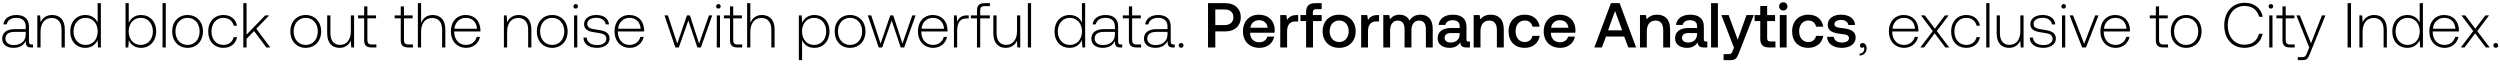
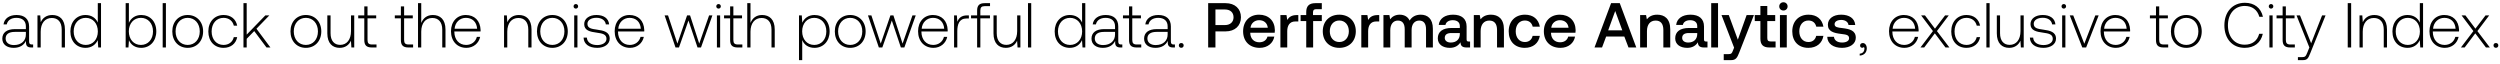
<svg xmlns="http://www.w3.org/2000/svg" width="316" height="8" viewBox="0 0 316 8" fill="none">
-   <path d="M4.02 5.624c-.24 0-.36-.08-.36-.392V3.344c0-.928-.569-1.448-1.585-1.448-.928 0-1.544.448-1.648 1.184h.408c.104-.496.536-.824 1.224-.824.76 0 1.192.4 1.192 1.072v.352H1.875c-1.04 0-1.6.448-1.6 1.208 0 .72.568 1.16 1.432 1.16.824 0 1.312-.376 1.56-.88v.144c-.016.48.184.688.664.688h.24v-.376H4.02zM3.25 4.36c0 .776-.552 1.336-1.512 1.336-.648 0-1.048-.328-1.048-.832 0-.536.4-.832 1.152-.832h1.408v.328zM6.59 1.896c-.744 0-1.224.384-1.456.912l-.064-.864h-.352V6h.408V4c0-1.056.536-1.728 1.4-1.728.784 0 1.256.512 1.256 1.472V6h.408V3.728c0-1.28-.68-1.832-1.6-1.832zm5.752.96c-.248-.576-.792-.96-1.552-.96-1.112 0-1.912.848-1.912 2.072 0 1.28.8 2.08 1.912 2.08.76 0 1.288-.408 1.544-.976l.064.928h.352V.4h-.408v2.456zm-1.52 2.824c-.904 0-1.528-.704-1.528-1.712 0-1 .624-1.712 1.528-1.712s1.528.712 1.528 1.72c0 1-.624 1.704-1.528 1.704zm7.004-3.784c-.76 0-1.296.416-1.552.992V.4h-.408V6h.352l.064-.92c.24.584.784.968 1.544.968 1.112 0 1.912-.848 1.912-2.08 0-1.272-.8-2.072-1.912-2.072zm-.032 3.784c-.904 0-1.528-.704-1.528-1.72 0-.992.624-1.704 1.528-1.704s1.528.712 1.528 1.712c0 1.008-.624 1.712-1.528 1.712zm2.752.32h.408V.4h-.408V6zm3.16.048c1.143 0 1.951-.848 1.951-2.08 0-1.224-.808-2.072-1.952-2.072s-1.944.848-1.944 2.072c0 1.232.8 2.08 1.944 2.08zm0-.368c-.905 0-1.529-.704-1.529-1.712 0-1 .624-1.712 1.528-1.712s1.528.712 1.528 1.712c0 1.008-.624 1.712-1.528 1.712zm4.53.368c.92 0 1.568-.528 1.728-1.352h-.432c-.136.6-.624.984-1.296.984-.888 0-1.504-.696-1.504-1.704s.608-1.72 1.504-1.72c.68 0 1.16.384 1.304.992h.424c-.168-.84-.8-1.352-1.72-1.352-1.144 0-1.928.848-1.928 2.08 0 1.248.776 2.072 1.92 2.072zM30.755 6h.409V4.904l.952-.976L33.668 6h.496l-1.768-2.368 1.632-1.688h-.504l-2.36 2.432V.4h-.408V6zm7.887.048c1.144 0 1.952-.848 1.952-2.08 0-1.224-.808-2.072-1.952-2.072s-1.944.848-1.944 2.072c0 1.232.8 2.08 1.944 2.08zm0-.368c-.904 0-1.528-.704-1.528-1.712 0-1 .624-1.712 1.528-1.712s1.528.712 1.528 1.712c0 1.008-.624 1.712-1.528 1.712zm5.706-1.744c0 1.064-.528 1.736-1.368 1.736-.752 0-1.216-.512-1.216-1.48V1.944h-.408v2.272c0 1.272.664 1.832 1.56 1.832.72 0 1.192-.384 1.424-.904l.056.856h.36V1.944h-.408v1.992zm1.68 1.12c0 .648.265.944.953.944h.592v-.376h-.56c-.424 0-.576-.16-.576-.576V2.32h1.096v-.376h-1.096V.808h-.408v1.136h-.768v.376h.768v2.736zm4.626 0c0 .648.264.944.952.944h.592v-.376h-.56c-.424 0-.576-.16-.576-.576V2.32h1.096v-.376h-1.096V.808h-.408v1.136h-.768v.376h.768v2.736zm4.036-3.16c-.76 0-1.232.424-1.464 1.008V.4h-.408V6h.408V4c0-1.056.536-1.728 1.4-1.728.776 0 1.256.512 1.256 1.472V6h.408V3.728c0-1.28-.68-1.832-1.6-1.832zm4.24 4.152c.889 0 1.569-.576 1.745-1.392h-.416c-.16.632-.696 1.024-1.36 1.024-.904 0-1.472-.688-1.488-1.632v-.072h3.312c0-.056.008-.12.008-.168-.04-1.208-.784-1.912-1.872-1.912-1.112 0-1.872.848-1.872 2.048 0 1.272.792 2.104 1.944 2.104zm-1.487-2.416c.064-.824.68-1.376 1.424-1.376.792 0 1.36.488 1.424 1.376h-2.848zm8.122-1.736c-.744 0-1.224.384-1.456.912l-.064-.864h-.352V6h.408V4c0-1.056.536-1.728 1.4-1.728.784 0 1.256.512 1.256 1.472V6h.408V3.728c0-1.28-.68-1.832-1.6-1.832zm4.233 4.152c1.144 0 1.952-.848 1.952-2.08 0-1.224-.808-2.072-1.952-2.072s-1.944.848-1.944 2.072c0 1.232.8 2.08 1.944 2.08zm0-.368c-.904 0-1.528-.704-1.528-1.712 0-1 .624-1.712 1.528-1.712s1.528.712 1.528 1.712c0 1.008-.624 1.712-1.528 1.712zm2.97-4.592c.16 0 .289-.12.289-.288a.282.282 0 00-.288-.288c-.16 0-.288.12-.288.288 0 .168.128.288.288.288zM72.562 6h.408V1.944h-.408V6zm1.183-1.248c.032.84.712 1.296 1.728 1.296.872 0 1.576-.44 1.576-1.16 0-.856-.752-1.024-1.624-1.144-.632-.088-1.192-.16-1.192-.728 0-.464.456-.768 1.144-.768.648 0 1.112.312 1.184.84h.416c-.072-.792-.72-1.192-1.6-1.192-.904-.008-1.552.456-1.552 1.152 0 .816.752.968 1.584 1.08.68.096 1.232.184 1.232.784 0 .48-.504.784-1.168.784-.776 0-1.28-.36-1.312-.944h-.416zm5.874 1.296c.888 0 1.568-.576 1.744-1.392h-.416c-.16.632-.696 1.024-1.36 1.024-.904 0-1.472-.688-1.488-1.632v-.072h3.312c0-.056.008-.12.008-.168-.04-1.208-.784-1.912-1.872-1.912-1.112 0-1.872.848-1.872 2.048 0 1.272.792 2.104 1.944 2.104zM78.13 3.632c.064-.824.68-1.376 1.424-1.376.792 0 1.36.488 1.424 1.376H78.13zM85.365 6h.44l1.2-3.408L88.149 6h.44l1.44-4.056h-.416l-1.248 3.568-1.16-3.568h-.376l-1.224 3.568-1.184-3.568h-.432L85.365 6zm5.443-4.912c.16 0 .288-.12.288-.288a.282.282 0 00-.288-.288c-.16 0-.288.12-.288.288 0 .168.128.288.288.288zM90.6 6h.408V1.944H90.6V6zm1.67-.944c0 .648.265.944.953.944h.592v-.376h-.56c-.424 0-.576-.16-.576-.576V2.32h1.096v-.376h-1.096V.808h-.408v1.136h-.768v.376h.768v2.736zm4.038-3.16c-.76 0-1.232.424-1.464 1.008V.4h-.408V6h.408V4c0-1.056.536-1.728 1.4-1.728.776 0 1.256.512 1.256 1.472V6h.408V3.728c0-1.28-.68-1.832-1.6-1.832zm6.627 0c-.76 0-1.288.408-1.544.976l-.064-.928h-.352V7.6h.408V5.064c.232.592.784.984 1.552.984 1.112 0 1.912-.848 1.912-2.08 0-1.272-.8-2.072-1.912-2.072zm-.032 3.784c-.904 0-1.528-.704-1.528-1.72 0-.992.624-1.704 1.528-1.704s1.528.712 1.528 1.712c0 1.008-.624 1.712-1.528 1.712zm4.543.368c1.144 0 1.952-.848 1.952-2.08 0-1.224-.808-2.072-1.952-2.072s-1.944.848-1.944 2.072c0 1.232.8 2.08 1.944 2.08zm0-.368c-.904 0-1.528-.704-1.528-1.712 0-1 .624-1.712 1.528-1.712s1.528.712 1.528 1.712c0 1.008-.624 1.712-1.528 1.712zm3.622.32h.44l1.2-3.408L113.852 6h.44l1.44-4.056h-.416l-1.248 3.568-1.16-3.568h-.376l-1.224 3.568-1.184-3.568h-.432L111.068 6zm6.902.048c.888 0 1.568-.576 1.744-1.392h-.416c-.16.632-.696 1.024-1.36 1.024-.904 0-1.472-.688-1.488-1.632v-.072h3.312c0-.056.008-.12.008-.168-.04-1.208-.784-1.912-1.872-1.912-1.112 0-1.872.848-1.872 2.048 0 1.272.792 2.104 1.944 2.104zm-1.488-2.416c.064-.824.68-1.376 1.424-1.376.792 0 1.36.488 1.424 1.376h-2.848zm5.75-1.688c-.752 0-1.072.36-1.24.808l-.064-.808h-.352V6h.408V3.944c0-.824.216-1.608 1.168-1.608h.296v-.392h-.216zm.49.376h.768V6h.408V2.32h1.216v-.376h-1.216v-.608c0-.4.152-.56.56-.56h.664V.4h-.68c-.68 0-.952.296-.952.944v.6h-.768v.376zm5.829 1.616c0 1.064-.528 1.736-1.368 1.736-.752 0-1.216-.512-1.216-1.48V1.944h-.408v2.272c0 1.272.664 1.832 1.56 1.832.72 0 1.192-.384 1.424-.904l.056.856h.36V1.944h-.408v1.992zM129.92 6h.408V.4h-.408V6zm6.835-3.144c-.248-.576-.792-.96-1.552-.96-1.112 0-1.912.848-1.912 2.072 0 1.28.8 2.08 1.912 2.08.76 0 1.288-.408 1.544-.976l.064.928h.352V.4h-.408v2.456zm-1.52 2.824c-.904 0-1.528-.704-1.528-1.712 0-1 .624-1.712 1.528-1.712s1.528.712 1.528 1.72c0 1-.624 1.704-1.528 1.704zm6.456-.056c-.24 0-.36-.08-.36-.392V3.344c0-.928-.568-1.448-1.584-1.448-.928 0-1.544.448-1.648 1.184h.408c.104-.496.536-.824 1.224-.824.76 0 1.192.4 1.192 1.072v.352h-1.376c-1.04 0-1.6.448-1.6 1.208 0 .72.568 1.16 1.432 1.16.824 0 1.312-.376 1.56-.88v.144c-.016.48.184.688.664.688h.24v-.376h-.152zm-.768-1.264c0 .776-.552 1.336-1.512 1.336-.648 0-1.048-.328-1.048-.832 0-.536.4-.832 1.152-.832h1.408v.328zm1.77.696c0 .648.264.944.952.944h.592v-.376h-.56c-.424 0-.576-.16-.576-.576V2.32h1.096v-.376h-1.096V.808h-.408v1.136h-.768v.376h.768v2.736zm5.647.568c-.24 0-.36-.08-.36-.392V3.344c0-.928-.568-1.448-1.584-1.448-.928 0-1.544.448-1.648 1.184h.408c.104-.496.536-.824 1.224-.824.76 0 1.192.4 1.192 1.072v.352h-1.376c-1.04 0-1.6.448-1.6 1.208 0 .72.568 1.16 1.432 1.16.824 0 1.312-.376 1.56-.88v.144c-.016.48.184.688.664.688h.24v-.376h-.152zm-.768-1.264c0 .776-.552 1.336-1.512 1.336-.648 0-1.048-.328-1.048-.832 0-.536.4-.832 1.152-.832h1.408v.328zm1.417 1.376a.29.29 0 00.304.304.29.29 0 00.304-.304c0-.184-.128-.296-.304-.296s-.304.112-.304.296zm3.705.264h.92V3.968h1.288c1.168 0 1.936-.704 1.936-1.784 0-1.088-.768-1.784-1.936-1.784h-2.208V6zm2.136-4.8c.656 0 1.072.376 1.072.984 0 .6-.424.984-1.08.984h-1.208V1.2h1.216zm4.376 4.848c1.016 0 1.704-.616 1.848-1.424h-.864c-.12.456-.504.72-1.032.72-.68 0-1.12-.456-1.144-1.152v-.056h3.088c.016-.112.024-.224.024-.328-.024-1.2-.816-1.952-2-1.952-1.208 0-2.016.84-2.016 2.104 0 1.256.808 2.088 2.096 2.088zm-1.16-2.544c.064-.584.536-.952 1.088-.952.6 0 1.024.344 1.096.952h-2.184zm5.851-1.6c-.672 0-1 .272-1.208.616l-.096-.616h-.768V6h.864V3.944c0-.632.248-1.232 1.016-1.232h.384v-.808h-.192zm.481.76h.712V6h.872V2.664h1.096v-.76h-1.112V1.56c0-.28.12-.4.4-.4h.712V.4h-.824c-.792 0-1.144.384-1.144 1.12v.384h-.712v.76zm4.891 3.384c1.248 0 2.088-.84 2.088-2.096 0-1.248-.84-2.096-2.088-2.096-1.248 0-2.088.848-2.088 2.096 0 1.256.84 2.096 2.088 2.096zm0-.736c-.728 0-1.2-.568-1.2-1.36 0-.792.472-1.36 1.2-1.36s1.208.568 1.208 1.36c0 .792-.48 1.36-1.208 1.36zm4.854-3.408c-.672 0-1 .272-1.208.616l-.096-.616h-.768V6h.864V3.944c0-.632.248-1.232 1.016-1.232h.384v-.808h-.192zm5.437-.048c-.672 0-1.136.296-1.4.744-.248-.528-.728-.744-1.264-.744-.616.008-.968.28-1.2.584l-.096-.536h-.752V6h.864V3.808c0-.728.368-1.208.96-1.208.568 0 .864.376.864 1.096V6h.872V3.784c0-.736.376-1.184.968-1.184.56 0 .856.376.856 1.096V6h.864V3.64c0-1.296-.688-1.784-1.536-1.784zm6.064 3.392c-.176 0-.264-.056-.264-.264v-1.64c0-.968-.624-1.488-1.712-1.488-1.032 0-1.72.496-1.808 1.296h.848c.064-.36.408-.6.92-.6.568 0 .896.28.896.736v.248h-1.032c-1.144 0-1.752.472-1.752 1.312 0 .76.624 1.2 1.52 1.2.664 0 1.08-.288 1.352-.704 0 .408.192.656.752.656h.456v-.752h-.176zm-1.12-.928c-.008.632-.424 1.056-1.144 1.056-.472 0-.76-.24-.76-.584 0-.416.296-.616.832-.616h1.072v.144zm3.926-2.464c-.664 0-1.056.264-1.312.584l-.096-.536h-.752V6h.864V3.936c0-.832.408-1.336 1.096-1.336.648 0 .976.416.976 1.192V6h.872V3.72c0-1.368-.744-1.864-1.648-1.864zm4.283 4.192c1.048 0 1.744-.584 1.904-1.512h-.912c-.104.472-.456.776-.984.776-.696 0-1.152-.552-1.152-1.352 0-.808.456-1.368 1.152-1.368.536 0 .88.296.992.776h.904c-.168-.928-.824-1.512-1.88-1.512-1.24 0-2.056.84-2.056 2.104 0 1.28.792 2.088 2.032 2.088zm4.509 0c1.016 0 1.704-.616 1.848-1.424h-.864c-.12.456-.504.72-1.032.72-.68 0-1.12-.456-1.144-1.152v-.056h3.088c.016-.112.024-.224.024-.328-.024-1.2-.816-1.952-2-1.952-1.208 0-2.016.84-2.016 2.104 0 1.256.808 2.088 2.096 2.088zm-1.16-2.544c.064-.584.536-.952 1.088-.952.6 0 1.024.344 1.096.952h-2.184zM202.479 6l.52-1.384h2.296L205.823 6h.984L204.719.4h-1.096L201.527 6h.952zm1.664-4.608l.896 2.44h-1.784l.888-2.44zm5.311.464c-.664 0-1.056.264-1.312.584l-.096-.536h-.752V6h.864V3.936c0-.832.408-1.336 1.096-1.336.648 0 .976.416.976 1.192V6h.872V3.72c0-1.368-.744-1.864-1.648-1.864zm6.177 3.392c-.176 0-.264-.056-.264-.264v-1.64c0-.968-.624-1.488-1.712-1.488-1.032 0-1.72.496-1.808 1.296h.848c.064-.36.408-.6.92-.6.568 0 .896.28.896.736v.248h-1.032c-1.144 0-1.752.472-1.752 1.312 0 .76.624 1.2 1.52 1.2.664 0 1.08-.288 1.352-.704 0 .408.192.656.752.656h.456v-.752h-.176zm-1.12-.928c-.008.632-.424 1.056-1.144 1.056-.472 0-.76-.24-.76-.584 0-.416.296-.616.832-.616h1.072v.144zM216.278 6h.864V.4h-.864V6zm2.895.024l-.16.4c-.128.336-.208.416-.544.416h-.608v.76h.928c.6 0 .776-.296 1.032-.96l1.856-4.736h-.92l-1.112 3.112-1.144-3.112h-.92l1.592 4.12zm3.323-1.136c0 .744.336 1.112 1.12 1.112h.8v-.76h-.608c-.328 0-.44-.12-.44-.44V2.664h1v-.76h-1V.76h-.872v1.144h-.712v.76h.712v2.224zm2.91-3.56a.511.511 0 00.528-.52.511.511 0 00-.528-.52.511.511 0 00-.528.52c0 .304.232.52.528.52zM224.966 6h.864V1.904h-.864V6zm3.59.048c1.048 0 1.744-.584 1.904-1.512h-.912c-.104.472-.456.776-.984.776-.696 0-1.152-.552-1.152-1.352 0-.808.456-1.368 1.152-1.368.536 0 .88.296.992.776h.904c-.168-.928-.824-1.512-1.88-1.512-1.24 0-2.056.84-2.056 2.104 0 1.28.792 2.088 2.032 2.088zm2.39-1.4c.024.888.776 1.4 1.872 1.4.992 0 1.736-.496 1.736-1.28 0-.912-.76-1.104-1.696-1.216-.592-.064-.984-.112-.984-.496 0-.328.336-.536.848-.536s.864.264.912.64h.848c-.056-.84-.768-1.304-1.776-1.304-.984-.008-1.68.496-1.68 1.272 0 .848.736 1.048 1.672 1.16.632.08 1.008.112 1.008.552 0 .328-.352.536-.888.536-.624 0-.992-.304-1.024-.728h-.848zm4.501.792c-.216 0-.352.136-.352.312 0 .192.128.288.28.288.08 0 .16-.032.2-.096a.289.289 0 01.072.208c0 .304-.192.616-.6.632v.24c.552-.024.896-.392.896-.92 0-.368-.208-.664-.496-.664zm5.249.608c.888 0 1.568-.576 1.744-1.392h-.416c-.16.632-.696 1.024-1.36 1.024-.904 0-1.472-.688-1.488-1.632v-.072h3.312c0-.056.008-.12.008-.168-.04-1.208-.784-1.912-1.872-1.912-1.112 0-1.872.848-1.872 2.048 0 1.272.792 2.104 1.944 2.104zm-1.488-2.416c.064-.824.68-1.376 1.424-1.376.792 0 1.36.488 1.424 1.376h-2.848zM242.73 6h.472l1.344-1.784L245.89 6h.496l-1.576-2.072 1.496-1.984h-.464l-1.28 1.68-1.264-1.68h-.488l1.496 1.984L242.73 6zm5.81.048c.92 0 1.568-.528 1.728-1.352h-.432c-.136.6-.624.984-1.296.984-.888 0-1.504-.696-1.504-1.704s.608-1.72 1.504-1.72c.68 0 1.16.384 1.304.992h.424c-.168-.84-.8-1.352-1.72-1.352-1.144 0-1.928.848-1.928 2.08 0 1.248.776 2.072 1.92 2.072zM251.061 6h.408V.4h-.408V6zm4.311-2.064c0 1.064-.528 1.736-1.368 1.736-.752 0-1.216-.512-1.216-1.48V1.944h-.408v2.272c0 1.272.664 1.832 1.56 1.832.72 0 1.192-.384 1.424-.904l.056.856h.36V1.944h-.408v1.992zm1.184.816c.032.84.712 1.296 1.728 1.296.872 0 1.576-.44 1.576-1.16 0-.856-.752-1.024-1.624-1.144-.632-.088-1.192-.16-1.192-.728 0-.464.456-.768 1.144-.768.648 0 1.112.312 1.184.84h.416c-.072-.792-.72-1.192-1.6-1.192-.904-.008-1.552.456-1.552 1.152 0 .816.752.968 1.584 1.08.68.096 1.232.184 1.232.784 0 .48-.504.784-1.168.784-.776 0-1.28-.36-1.312-.944h-.416zm4.291-3.664c.16 0 .288-.12.288-.288a.282.282 0 00-.288-.288c-.16 0-.288.12-.288.288 0 .168.128.288.288.288zM260.639 6h.408V1.944h-.408V6zm2.543 0h.488l1.584-4.056h-.424l-1.392 3.584-1.4-3.584h-.44L263.182 6zm4.249.048c.888 0 1.568-.576 1.744-1.392h-.416c-.16.632-.696 1.024-1.36 1.024-.904 0-1.472-.688-1.488-1.632v-.072h3.312c0-.056.008-.12.008-.168-.04-1.208-.784-1.912-1.872-1.912-1.112 0-1.872.848-1.872 2.048 0 1.272.792 2.104 1.944 2.104zm-1.488-2.416c.064-.824.68-1.376 1.424-1.376.792 0 1.36.488 1.424 1.376h-2.848zm6.554 1.424c0 .648.264.944.952.944h.592v-.376h-.56c-.424 0-.576-.16-.576-.576V2.32h1.096v-.376h-1.096V.808h-.408v1.136h-.768v.376h.768v2.736zm3.832.992c1.144 0 1.952-.848 1.952-2.08 0-1.224-.808-2.072-1.952-2.072s-1.944.848-1.944 2.072c0 1.232.8 2.08 1.944 2.08zm0-.368c-.904 0-1.528-.704-1.528-1.712 0-1 .624-1.712 1.528-1.712s1.528.712 1.528 1.712c0 1.008-.624 1.712-1.528 1.712zm7.383.368c1.2 0 2.048-.648 2.288-1.776h-.456c-.24.896-.888 1.376-1.84 1.376-1.296 0-2.112-1.016-2.112-2.448s.832-2.448 2.128-2.448c.936 0 1.592.488 1.84 1.368h.456C285.768 1 284.92.352 283.744.352c-1.576 0-2.6 1.168-2.6 2.848 0 1.696 1 2.848 2.568 2.848zm3.33-4.96c.16 0 .288-.12.288-.288a.282.282 0 00-.288-.288c-.16 0-.288.12-.288.288 0 .168.128.288.288.288zM286.834 6h.408V1.944h-.408V6zm1.671-.944c0 .648.264.944.952.944h.592v-.376h-.56c-.424 0-.576-.16-.576-.576V2.32h1.096v-.376h-1.096V.808h-.408v1.136h-.768v.376h.768v2.736zm3.381.944l-.264.656c-.184.448-.256.568-.672.568h-.512V7.6h.624c.544 0 .672-.208.928-.848l1.944-4.808h-.44l-1.384 3.528-1.408-3.528h-.44L291.886 6zm4.849 0h.432V.4h-.432V6zm3.362-4.104c-.744 0-1.224.384-1.456.912l-.064-.864h-.352V6h.408V4c0-1.056.536-1.728 1.4-1.728.784 0 1.256.512 1.256 1.472V6h.408V3.728c0-1.28-.68-1.832-1.6-1.832zm5.752.96c-.248-.576-.792-.96-1.552-.96-1.112 0-1.912.848-1.912 2.072 0 1.28.8 2.08 1.912 2.08.76 0 1.288-.408 1.544-.976l.064.928h.352V.4h-.408v2.456zm-1.52 2.824c-.904 0-1.528-.704-1.528-1.712 0-1 .624-1.712 1.528-1.712s1.528.712 1.528 1.72c0 1-.624 1.704-1.528 1.704zm4.68.368c.888 0 1.568-.576 1.744-1.392h-.416c-.16.632-.696 1.024-1.36 1.024-.904 0-1.472-.688-1.488-1.632v-.072h3.312c0-.056.008-.12.008-.168-.04-1.208-.784-1.912-1.872-1.912-1.112 0-1.872.848-1.872 2.048 0 1.272.792 2.104 1.944 2.104zm-1.488-2.416c.064-.824.68-1.376 1.424-1.376.792 0 1.36.488 1.424 1.376h-2.848zM311.043 6h.472l1.344-1.784L314.203 6h.496l-1.576-2.072 1.496-1.984h-.464l-1.28 1.68-1.264-1.68h-.488l1.496 1.984L311.043 6zm4.118-.264a.29.29 0 00.304.304.29.29 0 00.304-.304c0-.184-.128-.296-.304-.296s-.304.112-.304.296z" fill="#000" />
+   <path d="M4.037 5.624c-.24 0-.36-.08-.36-.392V3.344c0-.928-.567-1.448-1.583-1.448-.928 0-1.544.448-1.648 1.184h.408c.104-.496.535-.824 1.224-.824.76 0 1.192.4 1.192 1.072v.352H1.892c-1.04 0-1.6.448-1.6 1.208 0 .72.569 1.16 1.433 1.16.824 0 1.312-.376 1.56-.88v.144c-.017.48.183.688.663.688h.24v-.376h-.152zM3.27 4.36c0 .776-.552 1.336-1.512 1.336-.647 0-1.047-.328-1.047-.832 0-.536.4-.832 1.151-.832H3.27v.328zm3.338-2.464c-.744 0-1.224.384-1.456.912l-.064-.864h-.352V6h.408V4c0-1.056.536-1.728 1.4-1.728.784 0 1.256.512 1.256 1.472V6h.408V3.728c0-1.28-.68-1.832-1.6-1.832zm5.753.96c-.248-.576-.792-.96-1.552-.96-1.112 0-1.912.848-1.912 2.072 0 1.28.8 2.08 1.912 2.08.76 0 1.288-.408 1.544-.976l.064.928h.352V.4h-.408v2.456zM10.84 5.68c-.904 0-1.528-.704-1.528-1.712 0-1 .624-1.712 1.528-1.712s1.528.712 1.528 1.72c0 1-.624 1.704-1.528 1.704zm7.004-3.784c-.76 0-1.296.416-1.552.992V.4h-.408V6h.352l.064-.92c.24.584.784.968 1.544.968 1.112 0 1.912-.848 1.912-2.08 0-1.272-.8-2.072-1.912-2.072zm-.032 3.784c-.904 0-1.528-.704-1.528-1.72 0-.992.624-1.704 1.528-1.704s1.528.712 1.528 1.712c0 1.008-.624 1.712-1.528 1.712zm2.751.32h.408V.4h-.408V6zm3.16.048c1.143 0 1.951-.848 1.951-2.08 0-1.224-.808-2.072-1.952-2.072s-1.944.848-1.944 2.072c0 1.232.8 2.08 1.944 2.08zm0-.368c-.905 0-1.529-.704-1.529-1.712 0-1 .624-1.712 1.528-1.712s1.528.712 1.528 1.712c0 1.008-.624 1.712-1.528 1.712zm4.53.368c.92 0 1.568-.528 1.728-1.352h-.432c-.136.6-.624.984-1.296.984-.888 0-1.504-.696-1.504-1.704s.608-1.72 1.504-1.72c.68 0 1.16.384 1.304.992h.424c-.168-.84-.8-1.352-1.72-1.352-1.144 0-1.928.848-1.928 2.08 0 1.248.776 2.072 1.92 2.072zM30.774 6h.408V4.904l.952-.976L33.686 6h.496l-1.768-2.368 1.632-1.688h-.504l-2.36 2.432V.4h-.408V6zm7.886.048c1.144 0 1.952-.848 1.952-2.08 0-1.224-.808-2.072-1.952-2.072s-1.944.848-1.944 2.072c0 1.232.8 2.08 1.944 2.08zm0-.368c-.904 0-1.528-.704-1.528-1.712 0-1 .624-1.712 1.528-1.712s1.528.712 1.528 1.712c0 1.008-.624 1.712-1.528 1.712zm5.707-1.744c0 1.064-.528 1.736-1.368 1.736-.752 0-1.216-.512-1.216-1.48V1.944h-.408v2.272c0 1.272.664 1.832 1.56 1.832.72 0 1.192-.384 1.424-.904l.056.856h.36V1.944h-.408v1.992zm1.68 1.12c0 .648.264.944.952.944h.592v-.376h-.56c-.424 0-.576-.16-.576-.576V2.32h1.096v-.376h-1.096V.808h-.408v1.136h-.768v.376h.768v2.736zm4.625 0c0 .648.264.944.952.944h.592v-.376h-.56c-.424 0-.576-.16-.576-.576V2.32h1.096v-.376H51.08V.808h-.408v1.136h-.768v.376h.768v2.736zm4.037-3.16c-.76 0-1.232.424-1.464 1.008V.4h-.408V6h.408V4c0-1.056.536-1.728 1.4-1.728.776 0 1.256.512 1.256 1.472V6h.408V3.728c0-1.28-.68-1.832-1.6-1.832zm4.24 4.152c.888 0 1.568-.576 1.744-1.392h-.416c-.16.632-.696 1.024-1.36 1.024-.904 0-1.472-.688-1.488-1.632v-.072h3.312c0-.056.008-.12.008-.168-.04-1.208-.784-1.912-1.872-1.912-1.112 0-1.872.848-1.872 2.048 0 1.272.792 2.104 1.944 2.104zm-1.488-2.416c.064-.824.68-1.376 1.424-1.376.792 0 1.36.488 1.424 1.376h-2.848zm8.123-1.736c-.744 0-1.224.384-1.456.912l-.064-.864h-.352V6h.408V4c0-1.056.536-1.728 1.4-1.728.784 0 1.256.512 1.256 1.472V6h.408V3.728c0-1.28-.68-1.832-1.6-1.832zm4.232 4.152c1.144 0 1.952-.848 1.952-2.08 0-1.224-.808-2.072-1.952-2.072s-1.944.848-1.944 2.072c0 1.232.8 2.08 1.944 2.08zm0-.368c-.904 0-1.528-.704-1.528-1.712 0-1 .624-1.712 1.528-1.712s1.528.712 1.528 1.712c0 1.008-.624 1.712-1.528 1.712zm2.97-4.592c.16 0 .289-.12.289-.288a.282.282 0 00-.288-.288c-.16 0-.288.12-.288.288 0 .168.128.288.288.288zM72.58 6h.408V1.944h-.408V6zm1.183-1.248c.032.84.712 1.296 1.728 1.296.872 0 1.576-.44 1.576-1.16 0-.856-.752-1.024-1.624-1.144-.632-.088-1.192-.16-1.192-.728 0-.464.456-.768 1.144-.768.648 0 1.112.312 1.184.84h.416c-.072-.792-.72-1.192-1.6-1.192-.904-.008-1.552.456-1.552 1.152 0 .816.752.968 1.584 1.08.68.096 1.232.184 1.232.784 0 .48-.504.784-1.168.784-.776 0-1.28-.36-1.312-.944h-.416zm5.874 1.296c.889 0 1.569-.576 1.745-1.392h-.416c-.16.632-.697 1.024-1.36 1.024-.904 0-1.473-.688-1.489-1.632v-.072h3.313c0-.056.007-.12.007-.168-.04-1.208-.784-1.912-1.872-1.912-1.111 0-1.871.848-1.871 2.048 0 1.272.791 2.104 1.944 2.104zM78.15 3.632c.064-.824.68-1.376 1.424-1.376.792 0 1.36.488 1.424 1.376h-2.849zM85.382 6h.44l1.2-3.408L88.167 6h.44l1.44-4.056h-.416l-1.248 3.568-1.16-3.568h-.376l-1.224 3.568-1.184-3.568h-.432L85.383 6zm5.443-4.912c.16 0 .288-.12.288-.288a.282.282 0 00-.288-.288c-.16 0-.288.12-.288.288 0 .168.128.288.288.288zM90.618 6h.408V1.944h-.408V6zm1.671-.944c0 .648.264.944.952.944h.592v-.376h-.56c-.424 0-.576-.16-.576-.576V2.32h1.096v-.376h-1.096V.808h-.408v1.136h-.768v.376h.768v2.736zm4.037-3.16c-.76 0-1.232.424-1.464 1.008V.4h-.408V6h.408V4c0-1.056.536-1.728 1.4-1.728.776 0 1.256.512 1.256 1.472V6h.408V3.728c0-1.28-.68-1.832-1.6-1.832zm6.627 0c-.76 0-1.288.408-1.544.976l-.064-.928h-.352V7.6h.408V5.064c.232.592.784.984 1.552.984 1.112 0 1.912-.848 1.912-2.08 0-1.272-.8-2.072-1.912-2.072zm-.032 3.784c-.904 0-1.528-.704-1.528-1.72 0-.992.624-1.704 1.528-1.704s1.528.712 1.528 1.712c0 1.008-.624 1.712-1.528 1.712zm4.544.368c1.144 0 1.952-.848 1.952-2.08 0-1.224-.808-2.072-1.952-2.072s-1.944.848-1.944 2.072c0 1.232.8 2.08 1.944 2.08zm0-.368c-.904 0-1.528-.704-1.528-1.712 0-1 .624-1.712 1.528-1.712s1.528.712 1.528 1.712c0 1.008-.624 1.712-1.528 1.712zm3.621.32h.44l1.2-3.408L113.87 6h.44l1.44-4.056h-.416l-1.248 3.568-1.16-3.568h-.376l-1.224 3.568-1.184-3.568h-.432L111.086 6zm6.902.048c.888 0 1.568-.576 1.744-1.392h-.416c-.16.632-.696 1.024-1.36 1.024-.904 0-1.472-.688-1.488-1.632v-.072h3.312c0-.056.008-.12.008-.168-.04-1.208-.784-1.912-1.872-1.912-1.112 0-1.872.848-1.872 2.048 0 1.272.792 2.104 1.944 2.104zM116.5 3.632c.064-.824.68-1.376 1.424-1.376.792 0 1.36.488 1.424 1.376H116.5zm5.751-1.688c-.752 0-1.072.36-1.24.808l-.064-.808h-.352V6h.408V3.944c0-.824.216-1.608 1.168-1.608h.296v-.392h-.216zm.489.376h.768V6h.408V2.32h1.216v-.376h-1.216v-.608c0-.4.152-.56.56-.56h.664V.4h-.68c-.68 0-.952.296-.952.944v.6h-.768v.376zm5.83 1.616c0 1.064-.528 1.736-1.368 1.736-.752 0-1.216-.512-1.216-1.48V1.944h-.408v2.272c0 1.272.664 1.832 1.56 1.832.72 0 1.192-.384 1.424-.904l.056.856h.36V1.944h-.408v1.992zM129.938 6h.408V.4h-.408V6zm6.836-3.144c-.248-.576-.792-.96-1.552-.96-1.112 0-1.912.848-1.912 2.072 0 1.28.8 2.08 1.912 2.08.76 0 1.288-.408 1.544-.976l.064.928h.352V.4h-.408v2.456zm-1.52 2.824c-.904 0-1.528-.704-1.528-1.712 0-1 .624-1.712 1.528-1.712s1.528.712 1.528 1.72c0 1-.624 1.704-1.528 1.704zm6.455-.056c-.24 0-.36-.08-.36-.392V3.344c0-.928-.568-1.448-1.584-1.448-.928 0-1.544.448-1.648 1.184h.408c.104-.496.536-.824 1.224-.824.76 0 1.192.4 1.192 1.072v.352h-1.376c-1.04 0-1.6.448-1.6 1.208 0 .72.568 1.16 1.432 1.16.824 0 1.312-.376 1.56-.88v.144c-.016.48.184.688.664.688h.24v-.376h-.152zm-.768-1.264c0 .776-.552 1.336-1.512 1.336-.648 0-1.048-.328-1.048-.832 0-.536.4-.832 1.152-.832h1.408v.328zm1.77.696c0 .648.264.944.952.944h.592v-.376h-.56c-.424 0-.576-.16-.576-.576V2.32h1.096v-.376h-1.096V.808h-.408v1.136h-.768v.376h.768v2.736zm5.647.568c-.24 0-.36-.08-.36-.392V3.344c0-.928-.568-1.448-1.584-1.448-.928 0-1.544.448-1.648 1.184h.408c.104-.496.536-.824 1.224-.824.76 0 1.192.4 1.192 1.072v.352h-1.376c-1.04 0-1.6.448-1.6 1.208 0 .72.568 1.16 1.432 1.16.824 0 1.312-.376 1.56-.88v.144c-.016.48.184.688.664.688h.24v-.376h-.152zm-.768-1.264c0 .776-.552 1.336-1.512 1.336-.648 0-1.048-.328-1.048-.832 0-.536.4-.832 1.152-.832h1.408v.328zm1.417 1.376a.29.29 0 00.304.304.29.29 0 00.304-.304c0-.184-.128-.296-.304-.296s-.304.112-.304.296zm3.705.264h.92V3.968h1.288c1.168 0 1.936-.704 1.936-1.784 0-1.088-.768-1.784-1.936-1.784h-2.208V6zm2.136-4.8c.656 0 1.072.376 1.072.984 0 .6-.424.984-1.08.984h-1.208V1.2h1.216zm4.377 4.848c1.016 0 1.704-.616 1.848-1.424h-.864c-.12.456-.504.72-1.032.72-.68 0-1.12-.456-1.144-1.152v-.056h3.088c.016-.112.024-.224.024-.328-.024-1.2-.816-1.952-2-1.952-1.208 0-2.016.84-2.016 2.104 0 1.256.808 2.088 2.096 2.088zm-1.16-2.544c.064-.584.536-.952 1.088-.952.6 0 1.024.344 1.096.952h-2.184zm5.85-1.6c-.672 0-1 .272-1.208.616l-.096-.616h-.768V6h.864V3.944c0-.632.248-1.232 1.016-1.232h.384v-.808h-.192zm.481.76h.712V6h.872V2.664h1.096v-.76h-1.112V1.56c0-.28.12-.4.4-.4h.712V.4h-.824c-.792 0-1.144.384-1.144 1.12v.384h-.712v.76zm4.891 3.384c1.248 0 2.088-.84 2.088-2.096 0-1.248-.84-2.096-2.088-2.096-1.248 0-2.088.848-2.088 2.096 0 1.256.84 2.096 2.088 2.096zm0-.736c-.728 0-1.2-.568-1.2-1.36 0-.792.472-1.36 1.2-1.36s1.208.568 1.208 1.36c0 .792-.48 1.36-1.208 1.36zm4.855-3.408c-.672 0-1 .272-1.208.616l-.096-.616h-.768V6h.864V3.944c0-.632.248-1.232 1.016-1.232h.384v-.808h-.192zm5.437-.048c-.672 0-1.136.296-1.4.744-.248-.528-.728-.744-1.264-.744-.616.008-.968.28-1.2.584l-.096-.536h-.752V6h.864V3.808c0-.728.368-1.208.96-1.208.568 0 .864.376.864 1.096V6h.872V3.784c0-.736.376-1.184.968-1.184.56 0 .856.376.856 1.096V6h.864V3.64c0-1.296-.688-1.784-1.536-1.784zm6.063 3.392c-.176 0-.264-.056-.264-.264v-1.64c0-.968-.624-1.488-1.712-1.488-1.032 0-1.72.496-1.808 1.296h.848c.064-.36.408-.6.92-.6.568 0 .896.28.896.736v.248h-1.032c-1.144 0-1.752.472-1.752 1.312 0 .76.624 1.2 1.52 1.2.664 0 1.08-.288 1.352-.704 0 .408.192.656.752.656h.456v-.752h-.176zm-1.12-.928c-.008.632-.424 1.056-1.144 1.056-.472 0-.76-.24-.76-.584 0-.416.296-.616.832-.616h1.072v.144zm3.927-2.464c-.664 0-1.056.264-1.312.584l-.096-.536h-.752V6h.864V3.936c0-.832.408-1.336 1.096-1.336.648 0 .976.416.976 1.192V6h.872V3.72c0-1.368-.744-1.864-1.648-1.864zm4.282 4.192c1.048 0 1.744-.584 1.904-1.512h-.912c-.104.472-.456.776-.984.776-.696 0-1.152-.552-1.152-1.352 0-.808.456-1.368 1.152-1.368.536 0 .88.296.992.776h.904c-.168-.928-.824-1.512-1.88-1.512-1.24 0-2.056.84-2.056 2.104 0 1.28.792 2.088 2.032 2.088zm4.509 0c1.016 0 1.704-.616 1.848-1.424h-.864c-.12.456-.504.72-1.032.72-.68 0-1.12-.456-1.144-1.152v-.056h3.088c.016-.112.024-.224.024-.328-.024-1.2-.816-1.952-2-1.952-1.208 0-2.016.84-2.016 2.104 0 1.256.808 2.088 2.096 2.088zm-1.16-2.544c.064-.584.536-.952 1.088-.952.6 0 1.024.344 1.096.952h-2.184zM202.498 6l.52-1.384h2.296L205.842 6h.984L204.738.4h-1.096L201.546 6h.952zm1.664-4.608l.896 2.44h-1.784l.888-2.44zm5.31.464c-.664 0-1.056.264-1.312.584l-.096-.536h-.752V6h.864V3.936c0-.832.408-1.336 1.096-1.336.648 0 .976.416.976 1.192V6h.872V3.72c0-1.368-.744-1.864-1.648-1.864zm6.178 3.392c-.176 0-.264-.056-.264-.264v-1.64c0-.968-.624-1.488-1.712-1.488-1.032 0-1.72.496-1.808 1.296h.848c.064-.36.408-.6.92-.6.568 0 .896.28.896.736v.248h-1.032c-1.144 0-1.752.472-1.752 1.312 0 .76.624 1.2 1.52 1.2.664 0 1.08-.288 1.352-.704 0 .408.192.656.752.656h.456v-.752h-.176zm-1.12-.928c-.008.632-.424 1.056-1.144 1.056-.472 0-.76-.24-.76-.584 0-.416.296-.616.832-.616h1.072v.144zM216.296 6h.864V.4h-.864V6zm2.895.024l-.16.4c-.128.336-.208.416-.544.416h-.608v.76h.928c.6 0 .776-.296 1.032-.96l1.856-4.736h-.92l-1.112 3.112-1.144-3.112h-.92l1.592 4.12zm3.323-1.136c0 .744.336 1.112 1.12 1.112h.8v-.76h-.608c-.328 0-.44-.12-.44-.44V2.664h1v-.76h-1V.76h-.872v1.144h-.712v.76h.712v2.224zm2.91-3.56a.511.511 0 00.528-.52.511.511 0 00-.528-.52.511.511 0 00-.528.52c0 .304.232.52.528.52zM224.984 6h.864V1.904h-.864V6zm3.591.048c1.048 0 1.744-.584 1.904-1.512h-.912c-.104.472-.456.776-.984.776-.696 0-1.152-.552-1.152-1.352 0-.808.456-1.368 1.152-1.368.536 0 .88.296.992.776h.904c-.168-.928-.824-1.512-1.88-1.512-1.24 0-2.056.84-2.056 2.104 0 1.28.792 2.088 2.032 2.088zm2.389-1.4c.024.888.776 1.4 1.872 1.4.992 0 1.736-.496 1.736-1.28 0-.912-.76-1.104-1.696-1.216-.592-.064-.984-.112-.984-.496 0-.328.336-.536.848-.536s.864.264.912.64h.848c-.056-.84-.768-1.304-1.776-1.304-.984-.008-1.68.496-1.68 1.272 0 .848.736 1.048 1.672 1.16.632.08 1.008.112 1.008.552 0 .328-.352.536-.888.536-.624 0-.992-.304-1.024-.728h-.848zm4.502.792c-.216 0-.352.136-.352.312 0 .192.128.288.28.288.08 0 .16-.032.2-.096a.289.289 0 01.072.208c0 .304-.192.616-.6.632v.24c.552-.024.896-.392.896-.92 0-.368-.208-.664-.496-.664zm5.249.608c.888 0 1.568-.576 1.744-1.392h-.416c-.16.632-.696 1.024-1.36 1.024-.904 0-1.472-.688-1.488-1.632v-.072h3.312c0-.056.008-.12.008-.168-.04-1.208-.784-1.912-1.872-1.912-1.112 0-1.872.848-1.872 2.048 0 1.272.792 2.104 1.944 2.104zm-1.488-2.416c.064-.824.68-1.376 1.424-1.376.792 0 1.36.488 1.424 1.376h-2.848zM242.748 6h.472l1.344-1.784L245.908 6h.496l-1.576-2.072 1.496-1.984h-.464l-1.28 1.68-1.264-1.68h-.488l1.496 1.984L242.748 6zm5.81.048c.92 0 1.568-.528 1.728-1.352h-.432c-.136.6-.624.984-1.296.984-.888 0-1.504-.696-1.504-1.704s.608-1.72 1.504-1.72c.68 0 1.16.384 1.304.992h.424c-.168-.84-.8-1.352-1.72-1.352-1.144 0-1.928.848-1.928 2.08 0 1.248.776 2.072 1.92 2.072zM251.079 6h.408V.4h-.408V6zm4.311-2.064c0 1.064-.528 1.736-1.368 1.736-.752 0-1.216-.512-1.216-1.48V1.944h-.408v2.272c0 1.272.664 1.832 1.56 1.832.72 0 1.192-.384 1.424-.904l.056.856h.36V1.944h-.408v1.992zm1.185.816c.032.84.712 1.296 1.728 1.296.872 0 1.576-.44 1.576-1.16 0-.856-.752-1.024-1.624-1.144-.632-.088-1.192-.16-1.192-.728 0-.464.456-.768 1.144-.768.648 0 1.112.312 1.184.84h.416c-.072-.792-.72-1.192-1.6-1.192-.904-.008-1.552.456-1.552 1.152 0 .816.752.968 1.584 1.08.68.096 1.232.184 1.232.784 0 .48-.504.784-1.168.784-.776 0-1.28-.36-1.312-.944h-.416zm4.29-3.664c.16 0 .288-.12.288-.288a.282.282 0 00-.288-.288c-.16 0-.288.12-.288.288 0 .168.128.288.288.288zM260.657 6h.408V1.944h-.408V6zm2.543 0h.488l1.584-4.056h-.424l-1.392 3.584-1.4-3.584h-.44L263.2 6zm4.249.048c.888 0 1.568-.576 1.744-1.392h-.416c-.16.632-.696 1.024-1.36 1.024-.904 0-1.472-.688-1.488-1.632v-.072h3.312c0-.056.008-.12.008-.168-.04-1.208-.784-1.912-1.872-1.912-1.112 0-1.872.848-1.872 2.048 0 1.272.792 2.104 1.944 2.104zm-1.488-2.416c.064-.824.68-1.376 1.424-1.376.792 0 1.36.488 1.424 1.376h-2.848zm6.555 1.424c0 .648.264.944.952.944h.592v-.376h-.56c-.424 0-.576-.16-.576-.576V2.32h1.096v-.376h-1.096V.808h-.408v1.136h-.768v.376h.768v2.736zm3.831.992c1.144 0 1.952-.848 1.952-2.08 0-1.224-.808-2.072-1.952-2.072s-1.944.848-1.944 2.072c0 1.232.8 2.08 1.944 2.08zm0-.368c-.904 0-1.528-.704-1.528-1.712 0-1 .624-1.712 1.528-1.712s1.528.712 1.528 1.712c0 1.008-.624 1.712-1.528 1.712zm7.383.368c1.2 0 2.048-.648 2.288-1.776h-.456c-.24.896-.888 1.376-1.84 1.376-1.296 0-2.112-1.016-2.112-2.448s.832-2.448 2.128-2.448c.936 0 1.592.488 1.84 1.368h.456C285.786 1 284.938.352 283.762.352c-1.576 0-2.6 1.168-2.6 2.848 0 1.696 1 2.848 2.568 2.848zm3.33-4.96c.16 0 .288-.12.288-.288a.282.282 0 00-.288-.288c-.16 0-.288.12-.288.288 0 .168.128.288.288.288zM286.852 6h.408V1.944h-.408V6zm1.672-.944c0 .648.264.944.952.944h.592v-.376h-.56c-.424 0-.576-.16-.576-.576V2.32h1.096v-.376h-1.096V.808h-.408v1.136h-.768v.376h.768v2.736zm3.38.944l-.264.656c-.184.448-.256.568-.672.568h-.512V7.6h.624c.544 0 .672-.208.928-.848l1.944-4.808h-.44l-1.384 3.528-1.408-3.528h-.44L291.904 6zm4.849 0h.432V.4h-.432V6zm3.362-4.104c-.744 0-1.224.384-1.456.912l-.064-.864h-.352V6h.408V4c0-1.056.536-1.728 1.4-1.728.784 0 1.256.512 1.256 1.472V6h.408V3.728c0-1.28-.68-1.832-1.6-1.832zm5.752.96c-.248-.576-.792-.96-1.552-.96-1.112 0-1.912.848-1.912 2.072 0 1.28.8 2.08 1.912 2.08.76 0 1.288-.408 1.544-.976l.064.928h.352V.4h-.408v2.456zm-1.52 2.824c-.904 0-1.528-.704-1.528-1.712 0-1 .624-1.712 1.528-1.712s1.528.712 1.528 1.72c0 1-.624 1.704-1.528 1.704zm4.68.368c.888 0 1.568-.576 1.744-1.392h-.416c-.16.632-.696 1.024-1.36 1.024-.904 0-1.472-.688-1.488-1.632v-.072h3.312c0-.056.008-.12.008-.168-.04-1.208-.784-1.912-1.872-1.912-1.112 0-1.872.848-1.872 2.048 0 1.272.792 2.104 1.944 2.104zm-1.488-2.416c.064-.824.68-1.376 1.424-1.376.792 0 1.36.488 1.424 1.376h-2.848zM311.061 6h.472l1.344-1.784L314.221 6h.496l-1.576-2.072 1.496-1.984h-.464l-1.28 1.68-1.264-1.68h-.488l1.496 1.984L311.061 6zm4.118-.264a.29.29 0 00.304.304.29.29 0 00.304-.304c0-.184-.128-.296-.304-.296s-.304.112-.304.296z" fill="#000" />
</svg>
